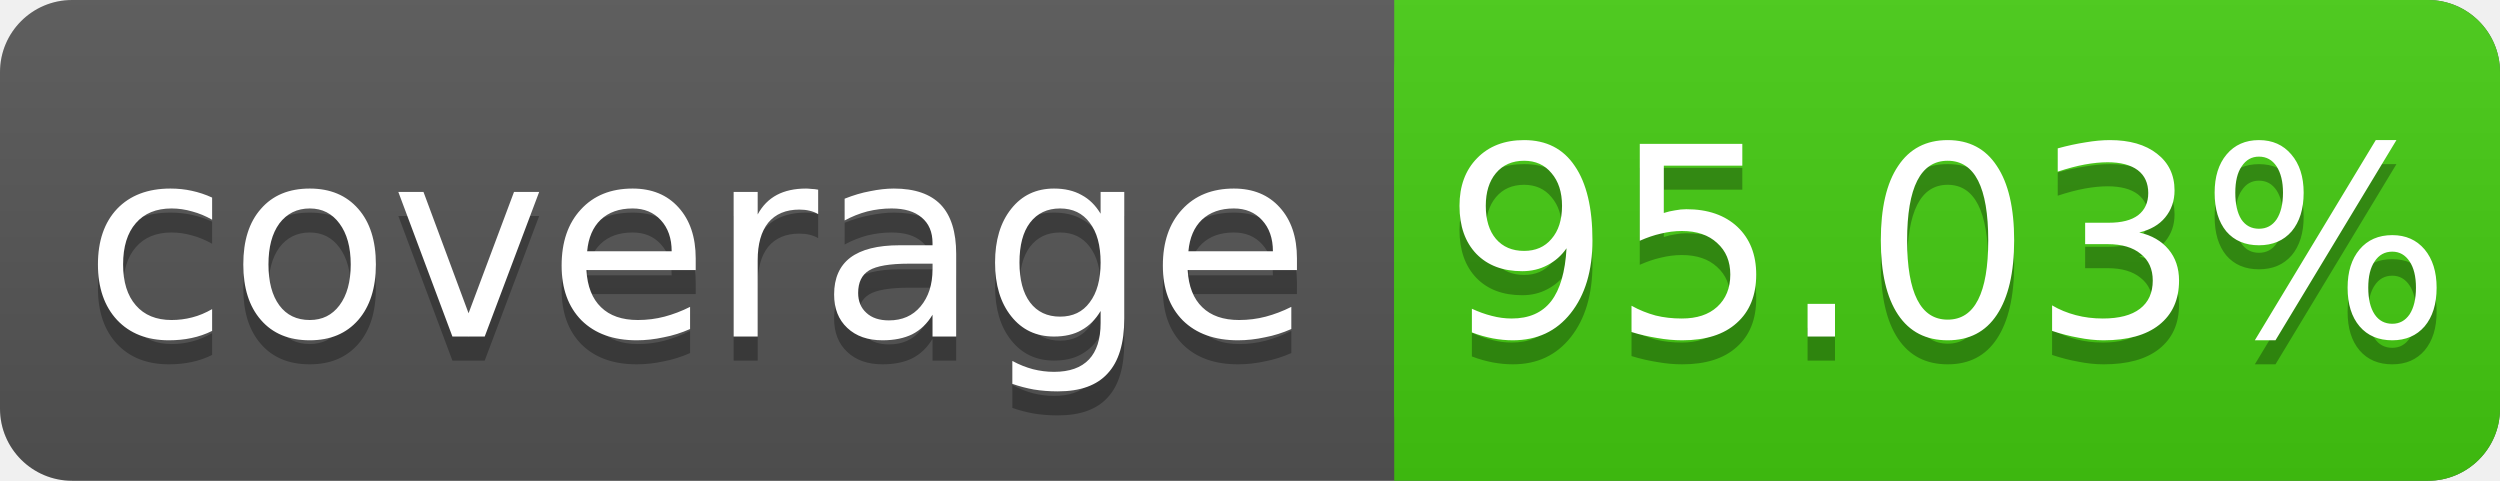
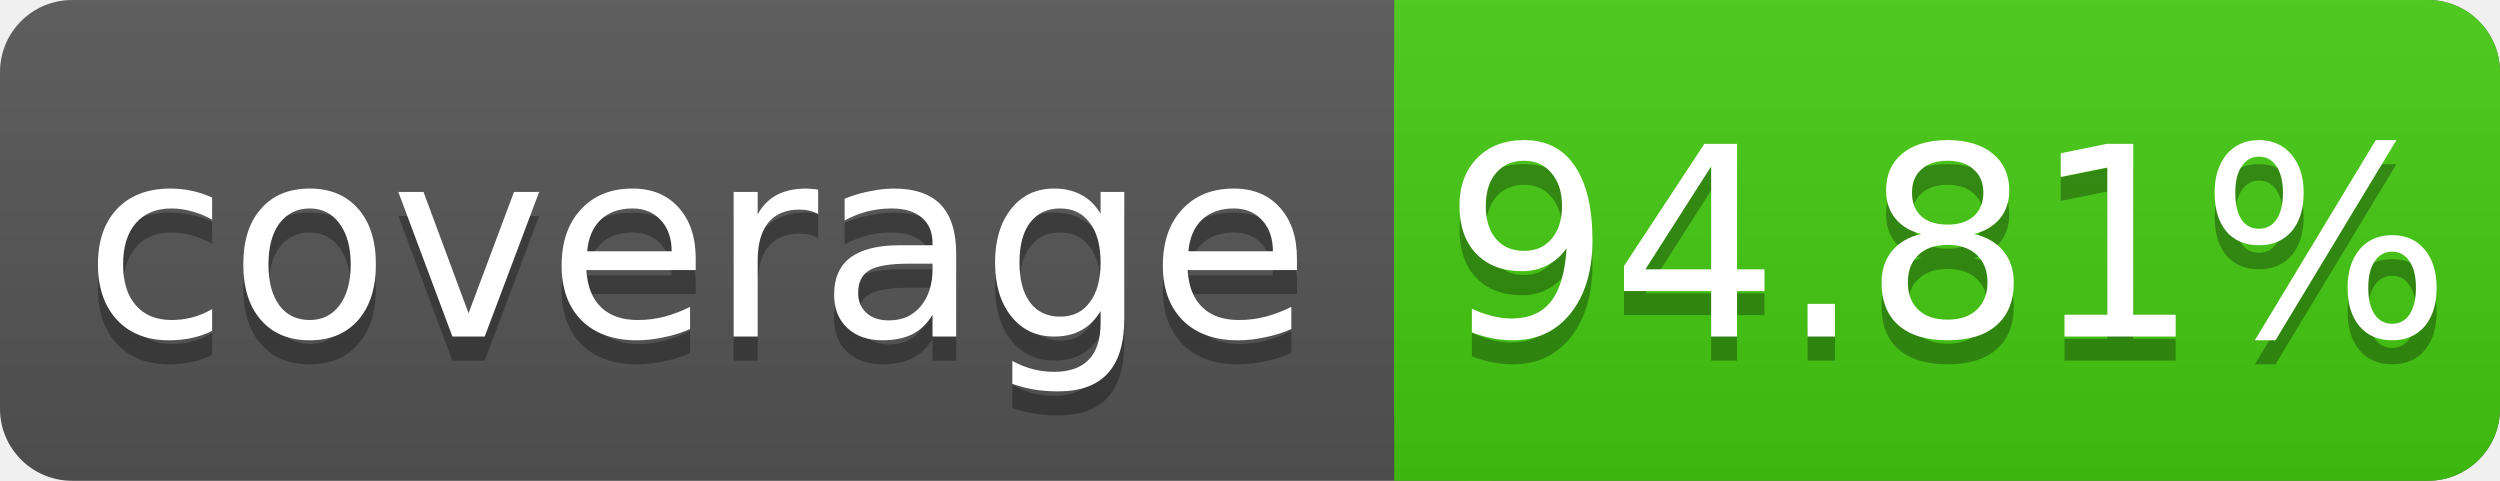
<svg xmlns="http://www.w3.org/2000/svg" width="104" height="20">
  <linearGradient id="s" x2="0" y2="100%">
    <stop offset="0" stop-color="#bbb" stop-opacity=".1" />
    <stop offset="1" stop-opacity=".1" />
  </linearGradient>
  <rect rx="3" width="104" height="20" fill="#555" />
  <rect rx="3" x="58" width="46" height="20" fill="#4c1" />
  <rect x="58" width="4" height="20" fill="#4c1" />
  <rect rx="3" width="104" height="20" fill="url(#s)" />
  <g fill="#fff" text-anchor="middle" font-family="DejaVu Sans,Verdana,Geneva,sans-serif" font-size="11">
    <text x="29" y="15" fill="#010101" fill-opacity=".3">coverage</text>
    <text x="29" y="14">coverage</text>
-     <text x="81" y="15" fill="#010101" fill-opacity=".3">95.03%</text>
-     <text x="81" y="14">95.03%</text>
+     <text x="81" y="15" fill="#010101" fill-opacity=".3">94.81%</text>
+     <text x="81" y="14">94.81%</text>
  </g>
</svg>
